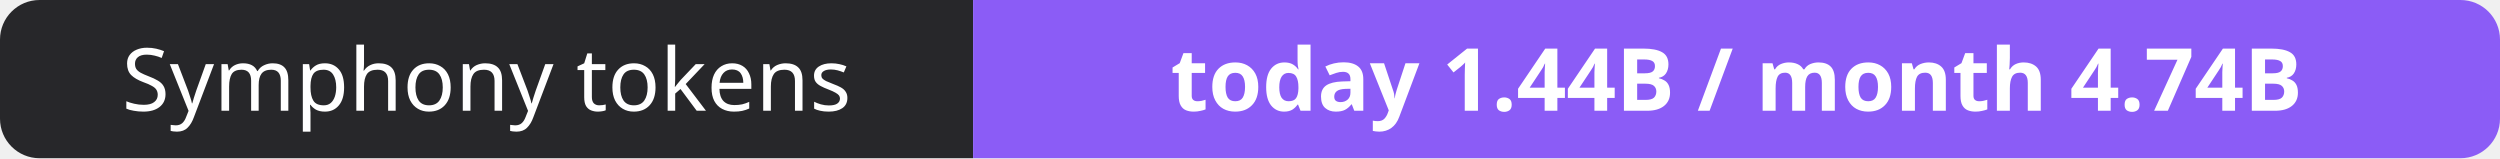
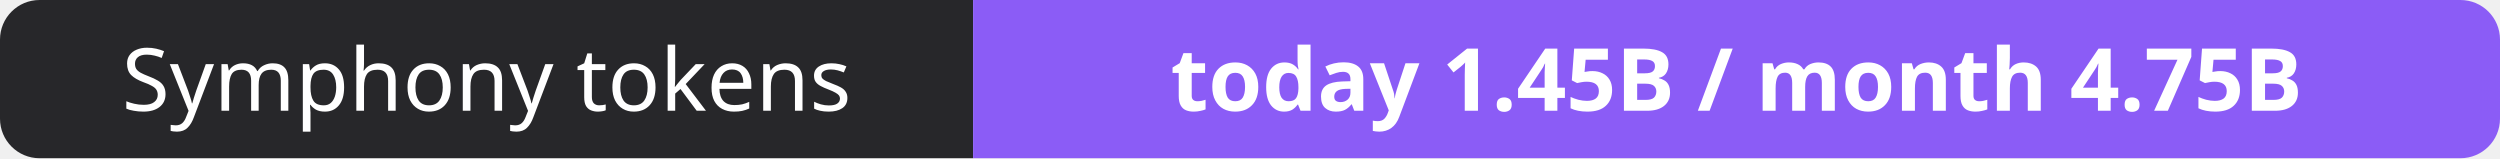
- <svg xmlns="http://www.w3.org/2000/svg" width="316" height="20" role="img" aria-label="Symphony tokens: today 1.44B / month 4.74B">
+ <svg xmlns="http://www.w3.org/2000/svg" width="316" height="20" role="img" aria-label="Symphony tokens: today 1.45B / month 4.75B">
  <clipPath id="r">
    <rect width="316" height="20" rx="5" fill="#fff" />
  </clipPath>
  <g clip-path="url(#r)">
    <rect width="123" height="20" fill="#27272a" />
    <rect x="123" width="193" height="20" fill="#8b5cf6" />
  </g>
  <g fill="#fff" text-anchor="middle" font-family="Verdana,Geneva,sans-serif" font-size="11">
    <text x="61.5" y="14">Symphony tokens</text>
-     <text x="219.5" y="14" font-weight="700">today 1.44B / month 4.74B</text>
+     <text x="219.5" y="14" font-weight="700">today 1.45B / month 4.75B</text>
  </g>
</svg>
